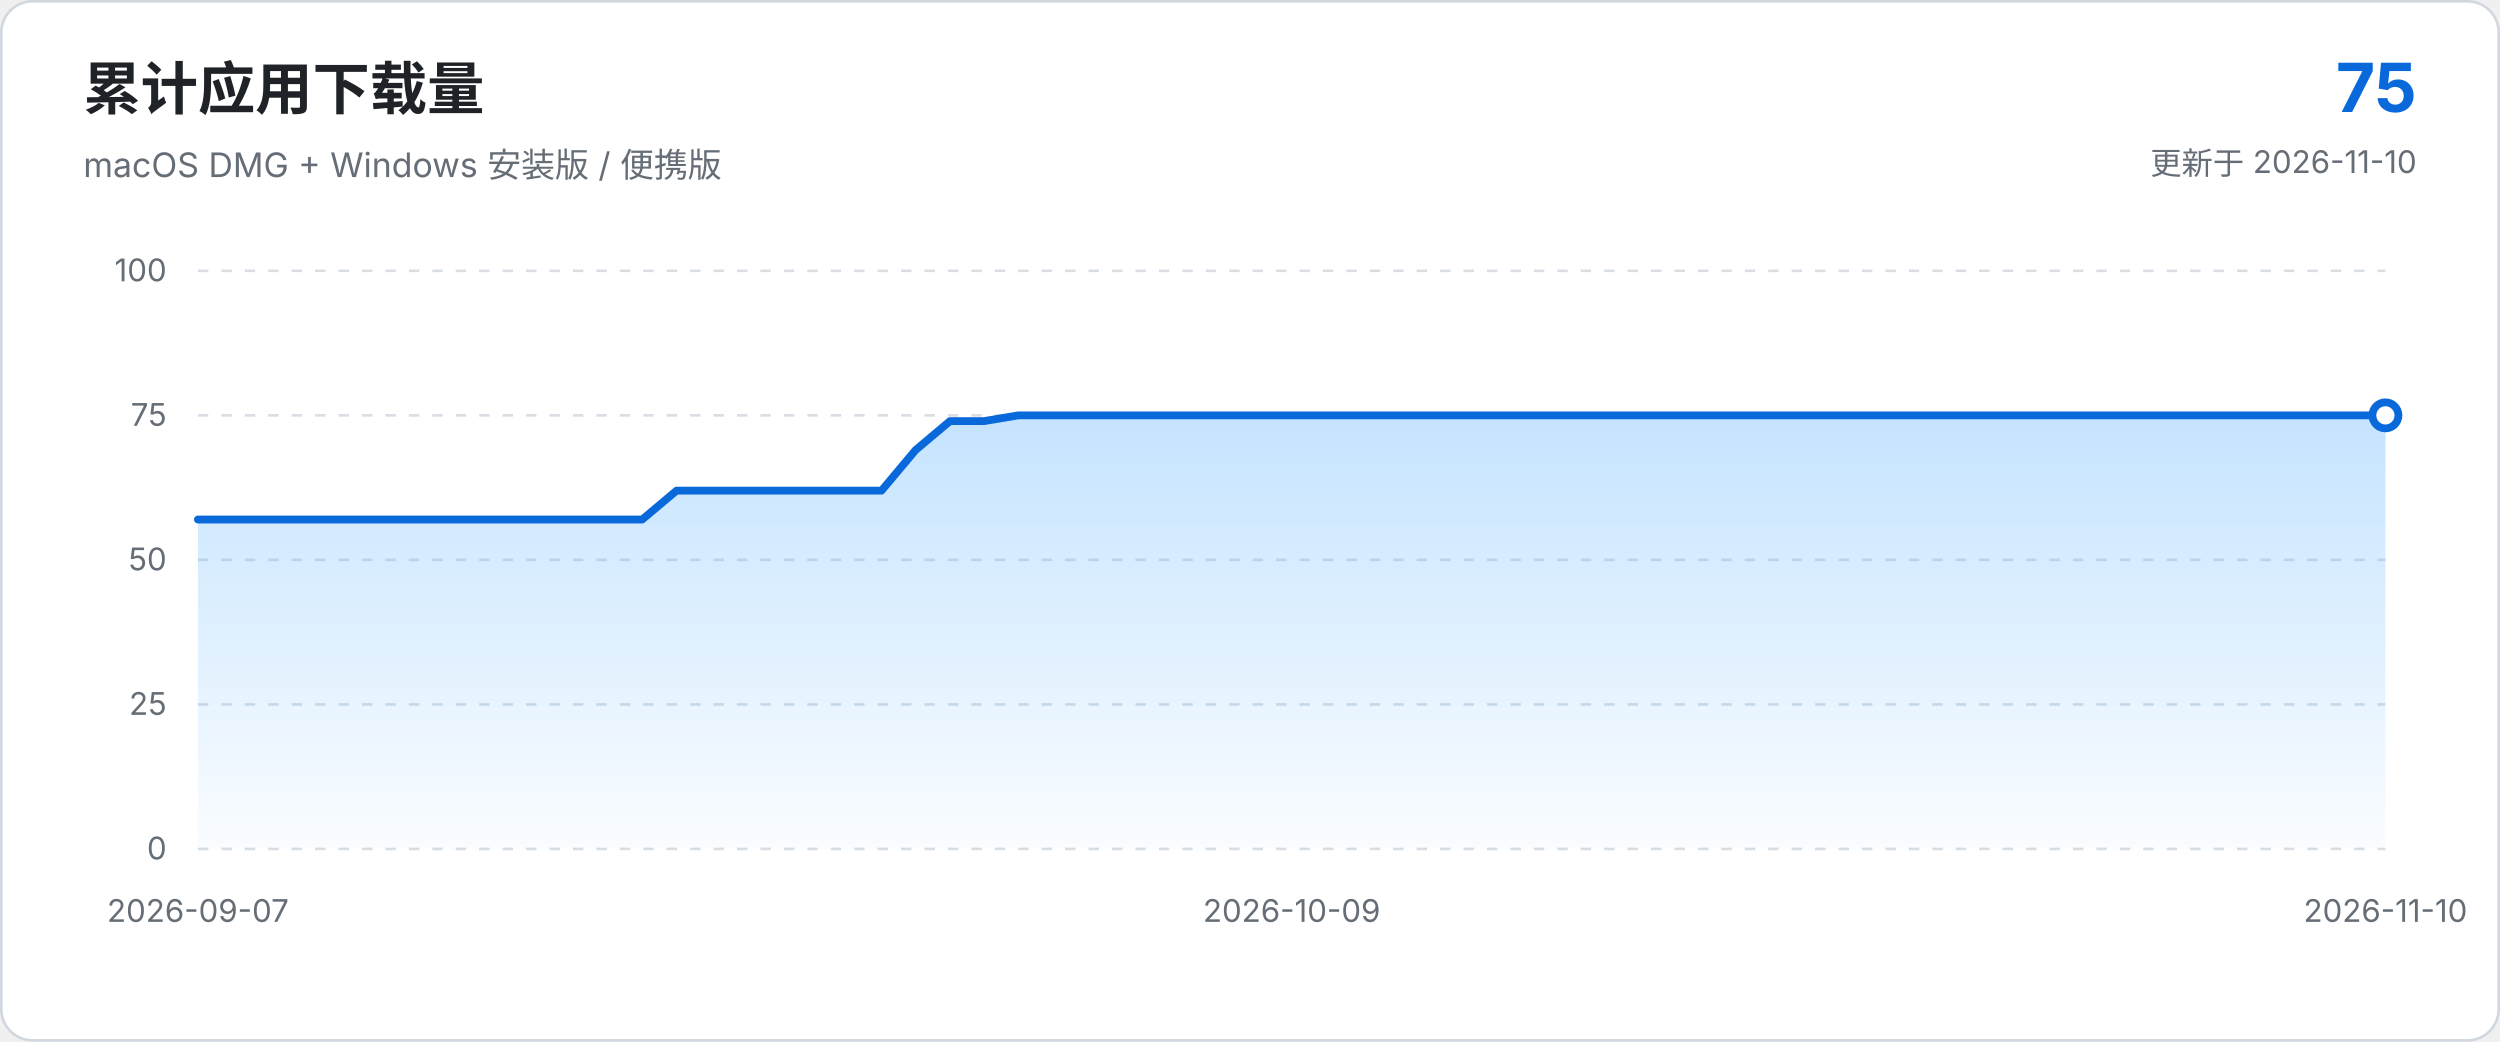
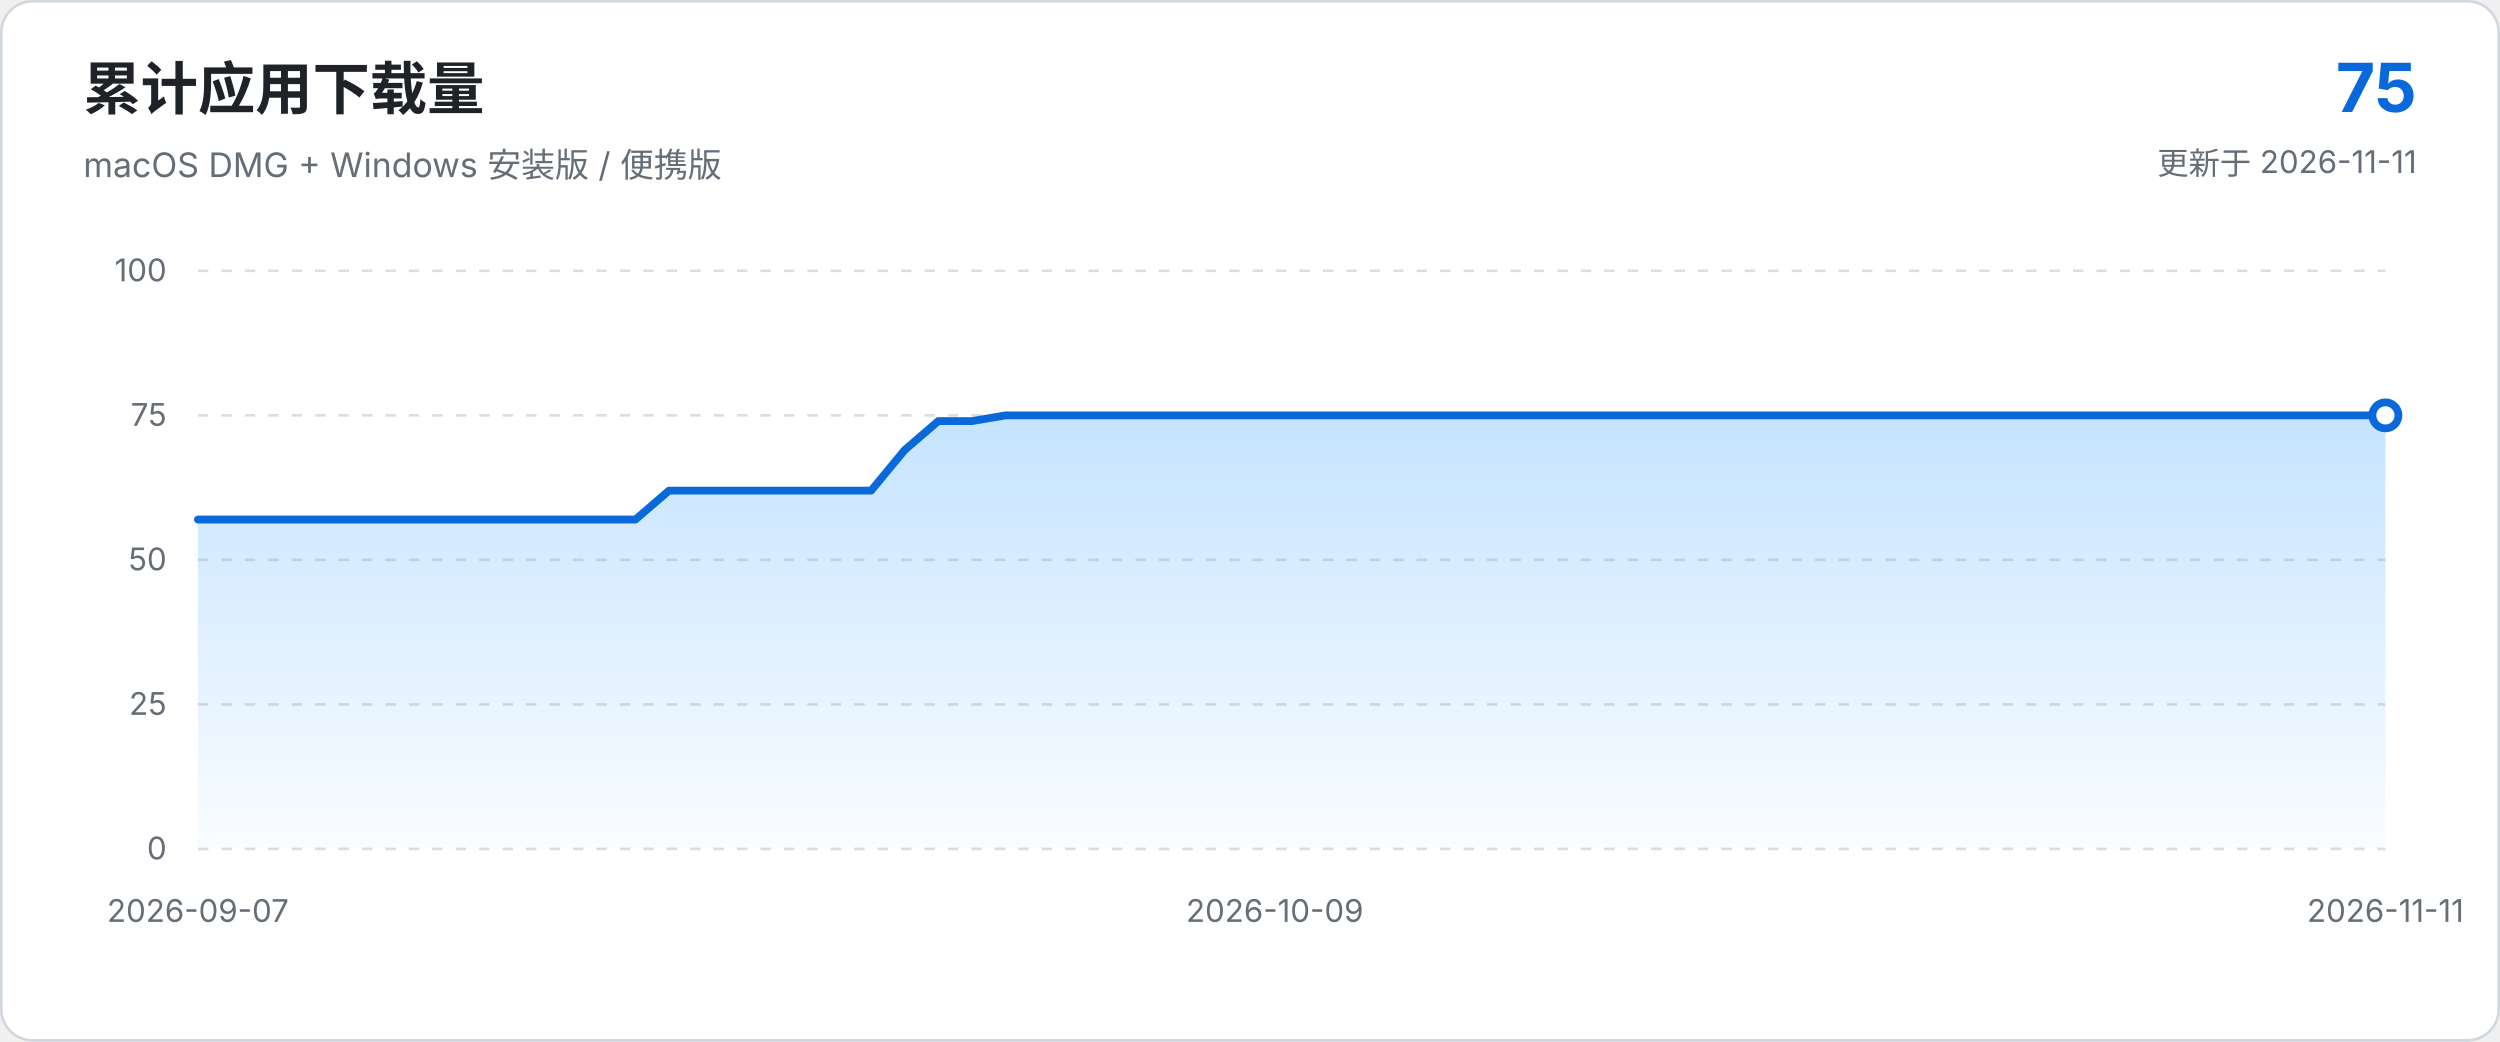
<svg xmlns="http://www.w3.org/2000/svg" viewBox="0 0 960 400" role="img" aria-labelledby="chart-title chart-description">
  <defs>
    <linearGradient id="area-gradient" x1="0" x2="0" y1="0" y2="1">
      <stop offset="0%" stop-color="#54aeff" stop-opacity="0.34" />
      <stop offset="100%" stop-color="#54aeff" stop-opacity="0.03" />
    </linearGradient>
  </defs>
  <style>
    text { font-family: -apple-system, BlinkMacSystemFont, "Segoe UI", sans-serif; }
    .axis { fill: #656d76; font-size: 12px; }
    .grid { stroke: #d8dee4; stroke-width: 1; stroke-dasharray: 4 5; }
  </style>
  <rect x="0.5" y="0.5" width="959" height="399" rx="12" fill="#ffffff" stroke="#d0d7de" />
  <text x="32" y="42" fill="#1f2328" font-size="22" font-weight="650">累计应用下载量</text>
  <text x="32" y="68" fill="#656d76" font-size="13">macOS DMG + Windows 安装版 / 便携版</text>
  <text x="928" y="43" text-anchor="end" fill="#0969da" font-size="26" font-weight="700">75</text>
-   <text x="928" y="67" text-anchor="end" fill="#656d76" font-size="12">更新于 2026-11-10</text>
+   <text x="928" y="67" text-anchor="end" fill="#656d76" font-size="12">更新于 2026-11-11</text>
  <line x1="76.0" y1="326.0" x2="916.0" y2="326.0" class="grid" />
  <text x="64.0" y="330.0" text-anchor="end" class="axis">0</text>
  <line x1="76.0" y1="270.5" x2="916.0" y2="270.5" class="grid" />
  <text x="64.0" y="274.5" text-anchor="end" class="axis">25</text>
  <line x1="76.0" y1="215.0" x2="916.0" y2="215.0" class="grid" />
  <text x="64.0" y="219.0" text-anchor="end" class="axis">50</text>
  <line x1="76.0" y1="159.5" x2="916.0" y2="159.5" class="grid" />
  <text x="64.0" y="163.5" text-anchor="end" class="axis">75</text>
  <line x1="76.0" y1="104.0" x2="916.0" y2="104.0" class="grid" />
  <text x="64.0" y="108.0" text-anchor="end" class="axis">100</text>
-   <path d="M 76.0 326.0 L 76.0 199.5 L 89.1 199.5 L 102.2 199.5 L 115.4 199.5 L 128.5 199.5 L 141.6 199.5 L 154.8 199.5 L 167.9 199.5 L 181.0 199.5 L 194.1 199.5 L 207.2 199.5 L 220.4 199.5 L 233.5 199.5 L 246.6 199.5 L 259.8 188.4 L 272.9 188.4 L 286.0 188.4 L 299.1 188.4 L 312.2 188.4 L 325.4 188.4 L 338.5 188.4 L 351.6 172.8 L 364.8 161.7 L 377.9 161.7 L 391.0 159.5 L 404.1 159.5 L 417.2 159.5 L 430.4 159.5 L 443.5 159.5 L 456.6 159.5 L 469.8 159.5 L 482.9 159.5 L 496.0 159.5 L 509.1 159.5 L 522.2 159.5 L 535.4 159.5 L 548.5 159.5 L 561.6 159.5 L 574.8 159.5 L 587.9 159.5 L 601.0 159.5 L 614.1 159.5 L 627.2 159.5 L 640.4 159.5 L 653.5 159.5 L 666.6 159.5 L 679.8 159.5 L 692.9 159.5 L 706.0 159.5 L 719.1 159.5 L 732.2 159.5 L 745.4 159.5 L 758.5 159.5 L 771.6 159.5 L 784.8 159.5 L 797.9 159.5 L 811.0 159.5 L 824.1 159.5 L 837.2 159.5 L 850.4 159.5 L 863.5 159.5 L 876.6 159.5 L 889.8 159.5 L 902.9 159.5 L 916.0 159.5 L 916.0 326.0 Z" fill="url(#area-gradient)" />
-   <path d="M 76.0 199.5 L 89.1 199.5 L 102.2 199.5 L 115.4 199.5 L 128.5 199.5 L 141.6 199.5 L 154.8 199.5 L 167.9 199.5 L 181.0 199.5 L 194.1 199.5 L 207.2 199.5 L 220.4 199.5 L 233.5 199.5 L 246.6 199.5 L 259.8 188.4 L 272.9 188.4 L 286.0 188.4 L 299.1 188.4 L 312.2 188.4 L 325.4 188.4 L 338.5 188.4 L 351.6 172.8 L 364.8 161.7 L 377.9 161.7 L 391.0 159.5 L 404.1 159.5 L 417.2 159.5 L 430.4 159.5 L 443.5 159.5 L 456.6 159.5 L 469.8 159.5 L 482.9 159.5 L 496.0 159.5 L 509.1 159.5 L 522.2 159.5 L 535.4 159.5 L 548.5 159.5 L 561.6 159.5 L 574.8 159.5 L 587.9 159.5 L 601.0 159.5 L 614.1 159.5 L 627.2 159.5 L 640.4 159.5 L 653.5 159.5 L 666.6 159.5 L 679.8 159.5 L 692.9 159.5 L 706.0 159.5 L 719.1 159.5 L 732.2 159.5 L 745.4 159.5 L 758.5 159.5 L 771.6 159.5 L 784.8 159.5 L 797.9 159.5 L 811.0 159.5 L 824.1 159.5 L 837.2 159.5 L 850.4 159.5 L 863.5 159.5 L 876.6 159.5 L 889.8 159.5 L 902.9 159.5 L 916.0 159.5" fill="none" stroke="#0969da" stroke-width="3" stroke-linecap="round" stroke-linejoin="round" />
+   <path d="M 76.0 326.0 L 76.0 199.5 L 88.9 199.5 L 101.8 199.5 L 114.8 199.5 L 127.7 199.5 L 140.6 199.5 L 153.5 199.5 L 166.5 199.5 L 179.4 199.5 L 192.3 199.5 L 205.2 199.5 L 218.2 199.5 L 231.1 199.5 L 244.0 199.5 L 256.9 188.4 L 269.8 188.4 L 282.8 188.4 L 295.7 188.4 L 308.6 188.4 L 321.5 188.4 L 334.5 188.4 L 347.4 172.8 L 360.3 161.7 L 373.2 161.7 L 386.2 159.5 L 399.1 159.5 L 412.0 159.5 L 424.9 159.5 L 437.8 159.5 L 450.8 159.5 L 463.7 159.5 L 476.6 159.5 L 489.5 159.5 L 502.5 159.5 L 515.4 159.5 L 528.3 159.5 L 541.2 159.5 L 554.2 159.5 L 567.1 159.5 L 580.0 159.5 L 592.9 159.5 L 605.8 159.5 L 618.8 159.5 L 631.7 159.5 L 644.6 159.5 L 657.5 159.5 L 670.5 159.5 L 683.4 159.5 L 696.3 159.5 L 709.2 159.5 L 722.2 159.5 L 735.1 159.5 L 748.0 159.5 L 760.9 159.5 L 773.8 159.5 L 786.8 159.5 L 799.7 159.5 L 812.6 159.5 L 825.5 159.5 L 838.5 159.5 L 851.4 159.5 L 864.3 159.5 L 877.2 159.5 L 890.2 159.5 L 903.1 159.5 L 916.0 159.5 L 916.0 326.0 Z" fill="url(#area-gradient)" />
+   <path d="M 76.0 199.5 L 88.9 199.5 L 101.8 199.5 L 114.8 199.5 L 127.7 199.5 L 140.6 199.5 L 153.5 199.5 L 166.5 199.5 L 179.4 199.5 L 192.3 199.5 L 205.2 199.5 L 218.2 199.5 L 231.1 199.5 L 244.0 199.5 L 256.9 188.4 L 269.8 188.4 L 282.8 188.4 L 295.7 188.4 L 308.6 188.4 L 321.5 188.4 L 334.5 188.4 L 347.4 172.8 L 360.3 161.7 L 373.2 161.7 L 386.2 159.5 L 399.1 159.5 L 412.0 159.5 L 424.9 159.5 L 437.8 159.5 L 450.8 159.5 L 463.7 159.5 L 476.6 159.5 L 489.5 159.5 L 502.5 159.5 L 515.4 159.5 L 528.3 159.5 L 541.2 159.5 L 554.2 159.5 L 567.1 159.5 L 580.0 159.5 L 592.9 159.5 L 605.8 159.5 L 618.8 159.5 L 631.7 159.5 L 644.6 159.5 L 657.5 159.5 L 670.5 159.5 L 683.4 159.5 L 696.3 159.5 L 709.2 159.5 L 722.2 159.5 L 735.1 159.5 L 748.0 159.5 L 760.9 159.5 L 773.8 159.5 L 786.8 159.5 L 799.7 159.5 L 812.6 159.5 L 825.5 159.5 L 838.5 159.5 L 851.4 159.5 L 864.3 159.5 L 877.2 159.5 L 890.2 159.5 L 903.1 159.5 L 916.0 159.5" fill="none" stroke="#0969da" stroke-width="3" stroke-linecap="round" stroke-linejoin="round" />
  <circle cx="916.0" cy="159.5" r="5" fill="#ffffff" stroke="#0969da" stroke-width="3" />
  <text x="76.0" y="354.0" text-anchor="middle" class="axis">2026-09-07</text>
-   <text x="496.0" y="354.0" text-anchor="middle" class="axis">2026-10-09</text>
-   <text x="916.0" y="354.0" text-anchor="middle" class="axis">2026-11-10</text>
+   <text x="489.5" y="354.0" text-anchor="middle" class="axis">2026-10-09</text>
+   <text x="916.0" y="354.0" text-anchor="middle" class="axis">2026-11-11</text>
</svg>
